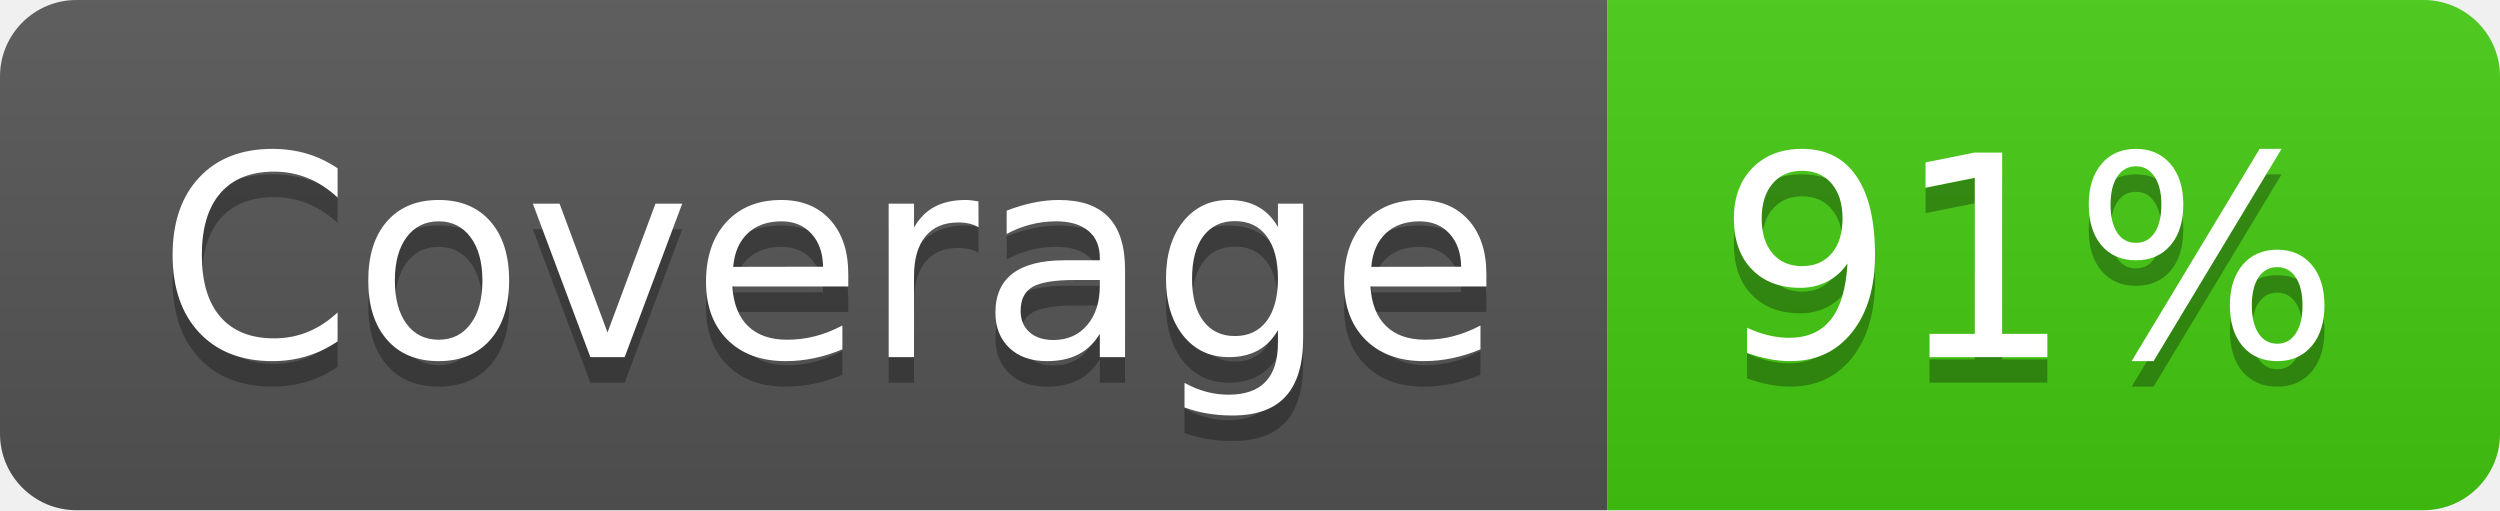
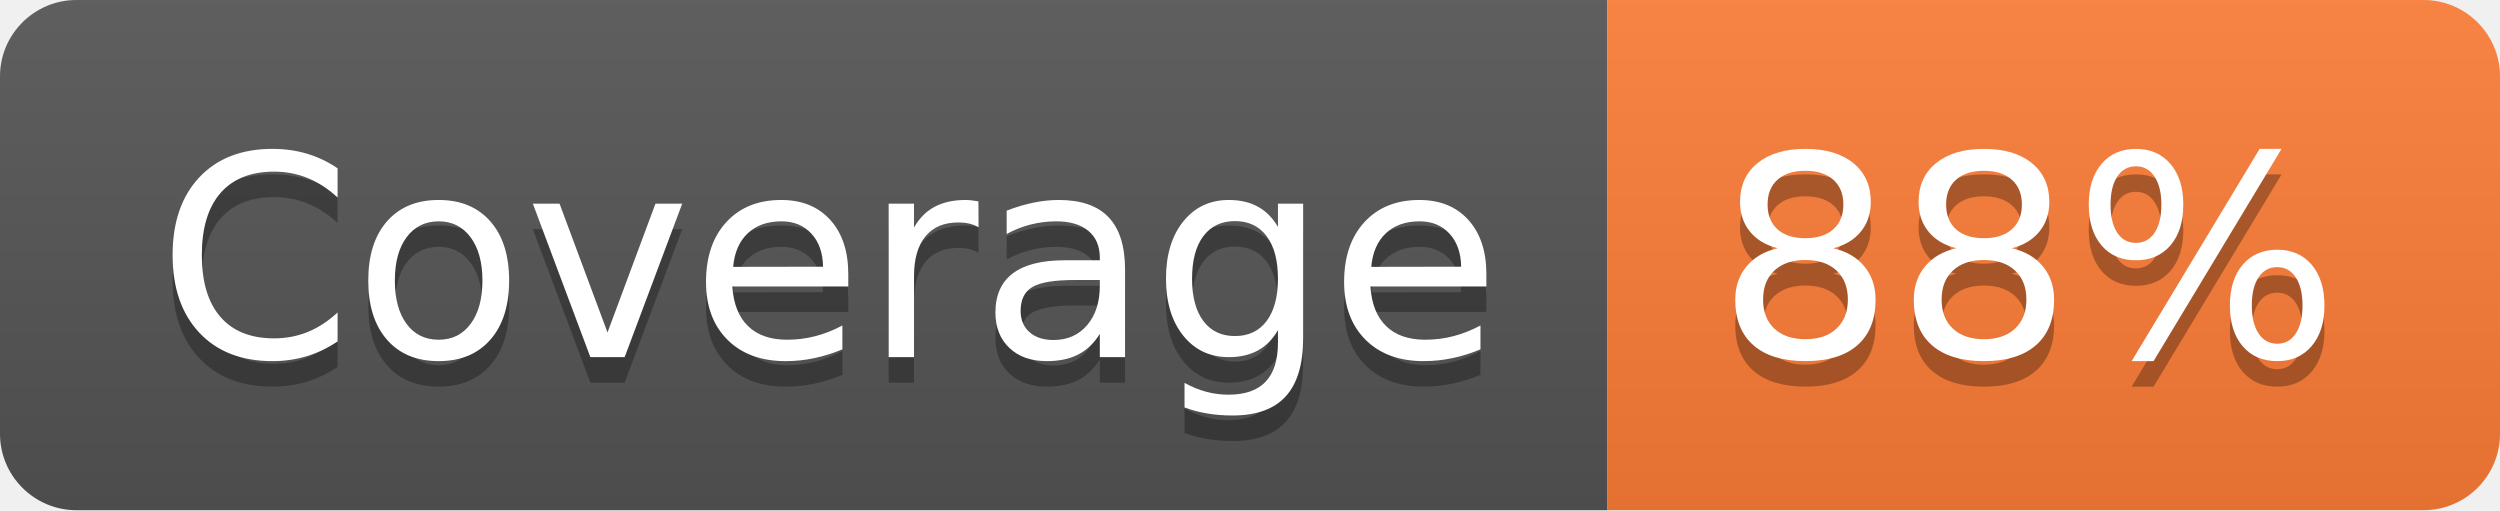
- <svg xmlns="http://www.w3.org/2000/svg" width="98" height="20" role="img" aria-label="Coverage: 91%">
+ <svg xmlns="http://www.w3.org/2000/svg" width="98" height="20" role="img" aria-label="Coverage: 88%">
  <linearGradient id="s" x2="0" y2="100%">
    <stop offset="0" stop-color="#bbb" stop-opacity=".1" />
    <stop offset="1" stop-opacity=".1" />
  </linearGradient>
  <clipPath id="r">
    <rect width="98" height="20" rx="3" fill="#fff" />
  </clipPath>
  <g clip-path="url(#r)">
    <rect width="63" height="20" fill="#555" />
-     <rect x="63" width="35" height="20" fill="#4c1" />
+     <rect x="63" width="35" height="20" fill="#fe7d37" />
    <rect width="98" height="20" fill="url(#s)" />
  </g>
  <g fill="#fff" text-anchor="middle" font-family="Verdana,Geneva,DejaVu Sans,sans-serif" text-rendering="geometricPrecision" font-size="110">
    <text aria-hidden="true" x="325" y="150" fill="#010101" fill-opacity=".3" transform="scale(.1)" textLength="530">Coverage</text>
    <text x="325" y="140" transform="scale(.1)" fill="#fff" textLength="530">Coverage</text>
-     <text aria-hidden="true" x="795" y="150" fill="#010101" fill-opacity=".3" transform="scale(.1)" textLength="250">91%</text>
-     <text x="795" y="140" transform="scale(.1)" fill="#fff" textLength="250">91%</text>
+     <text aria-hidden="true" x="795" y="150" fill="#010101" fill-opacity=".3" transform="scale(.1)" textLength="250">88%</text>
+     <text x="795" y="140" transform="scale(.1)" fill="#fff" textLength="250">88%</text>
  </g>
</svg>
